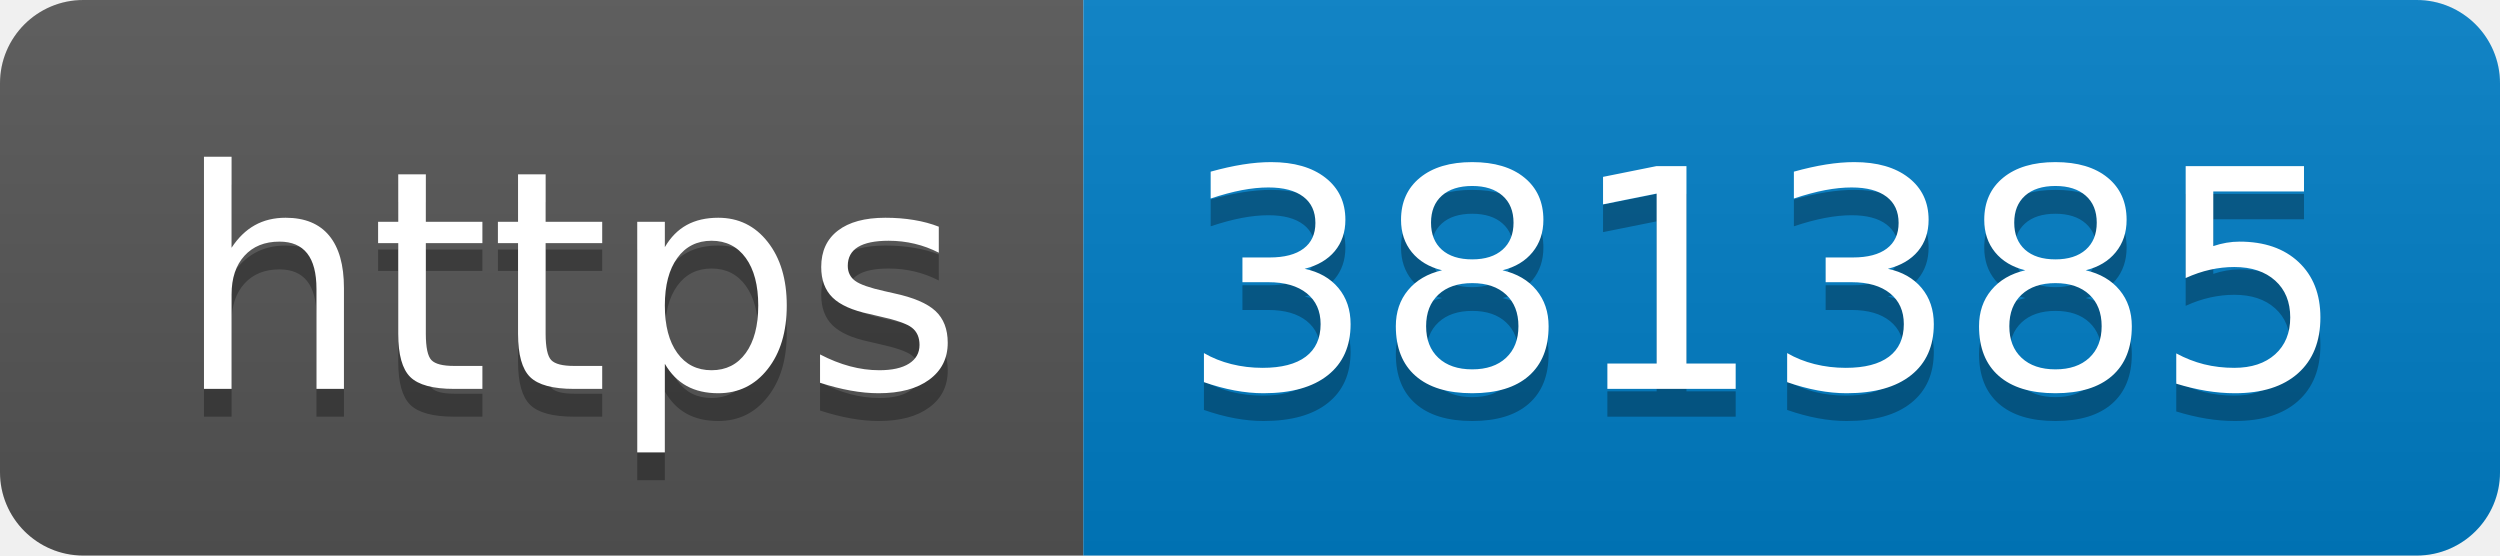
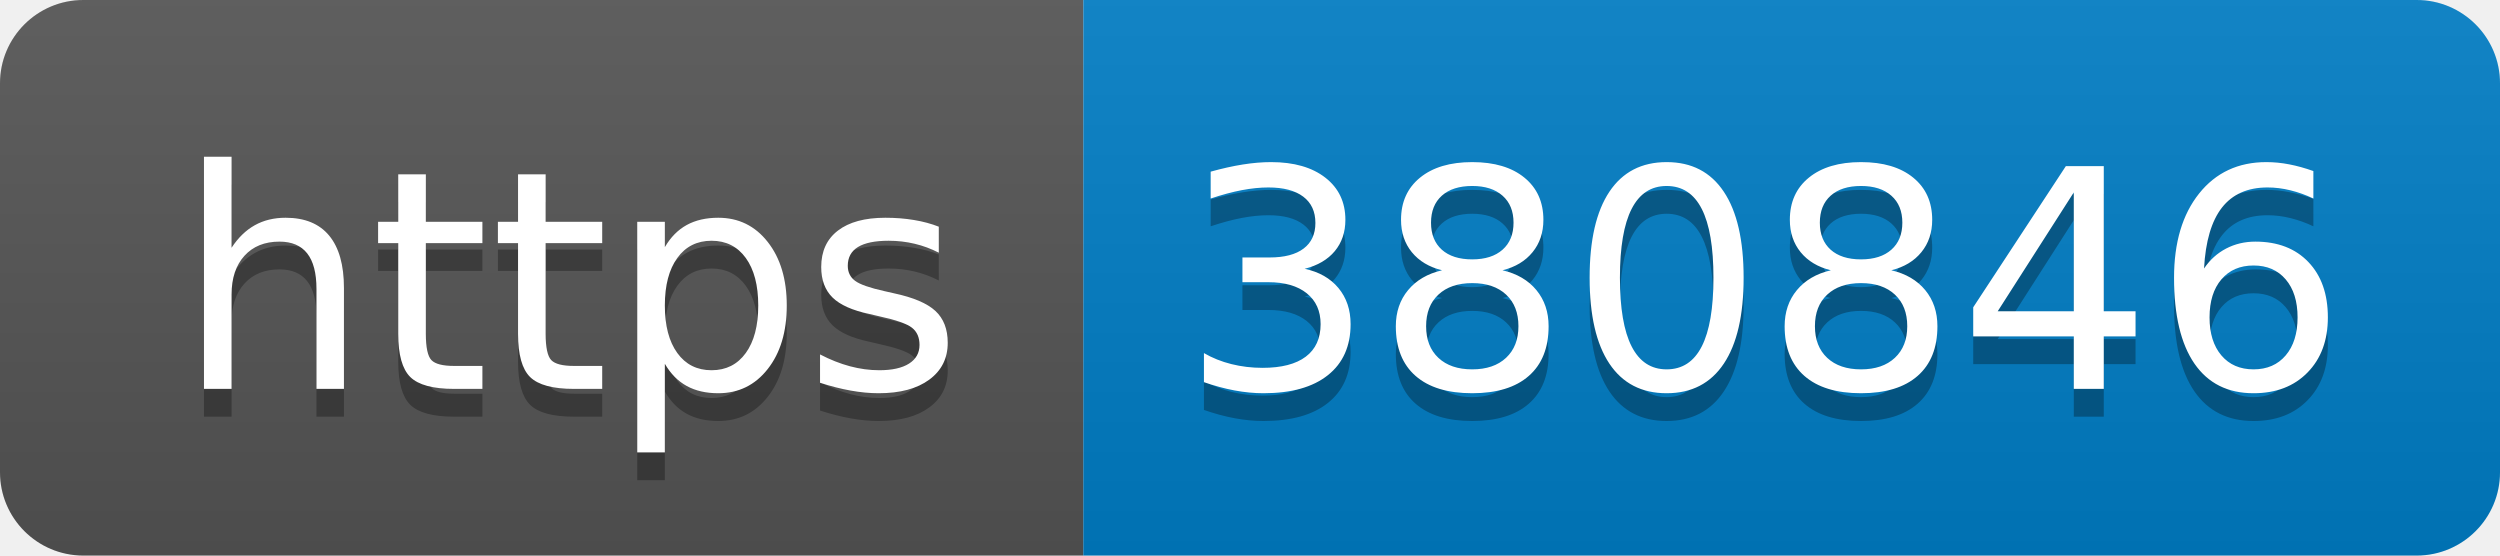
- <svg xmlns="http://www.w3.org/2000/svg" width="90" height="20" role="img" aria-label="https: 381385">
+ <svg xmlns="http://www.w3.org/2000/svg" width="90" height="20" role="img" aria-label="https: 380846">
  <linearGradient id="s" x2="0" y2="100%">
    <stop offset="0" stop-color="#bbb" stop-opacity=".1" />
    <stop offset="1" stop-opacity=".1" />
  </linearGradient>
  <clipPath id="r">
    <rect width="90" height="20" rx="3" fill="#fff" />
  </clipPath>
  <g clip-path="url(#r)">
    <rect width="39" height="20" fill="#555" />
    <rect x="39" width="51" height="20" fill="#007ec6" />
    <rect width="90" height="20" fill="url(#s)" />
  </g>
  <g fill="#fff" text-anchor="middle" font-family="Verdana,Geneva,DejaVu Sans,sans-serif" text-rendering="geometricPrecision" font-size="110">
    <text aria-hidden="true" x="205" y="150" fill="#010101" fill-opacity=".3" transform="scale(.1)" textLength="290">https</text>
    <text x="205" y="140" transform="scale(.1)" fill="#fff" textLength="290">https</text>
-     <text aria-hidden="true" x="635" y="150" fill="#010101" fill-opacity=".3" transform="scale(.1)" textLength="410">381385</text>
-     <text x="635" y="140" transform="scale(.1)" fill="#fff" textLength="410">381385</text>
+     <text aria-hidden="true" x="635" y="150" fill="#010101" fill-opacity=".3" transform="scale(.1)" textLength="410">380846</text>
+     <text x="635" y="140" transform="scale(.1)" fill="#fff" textLength="410">380846</text>
  </g>
</svg>
